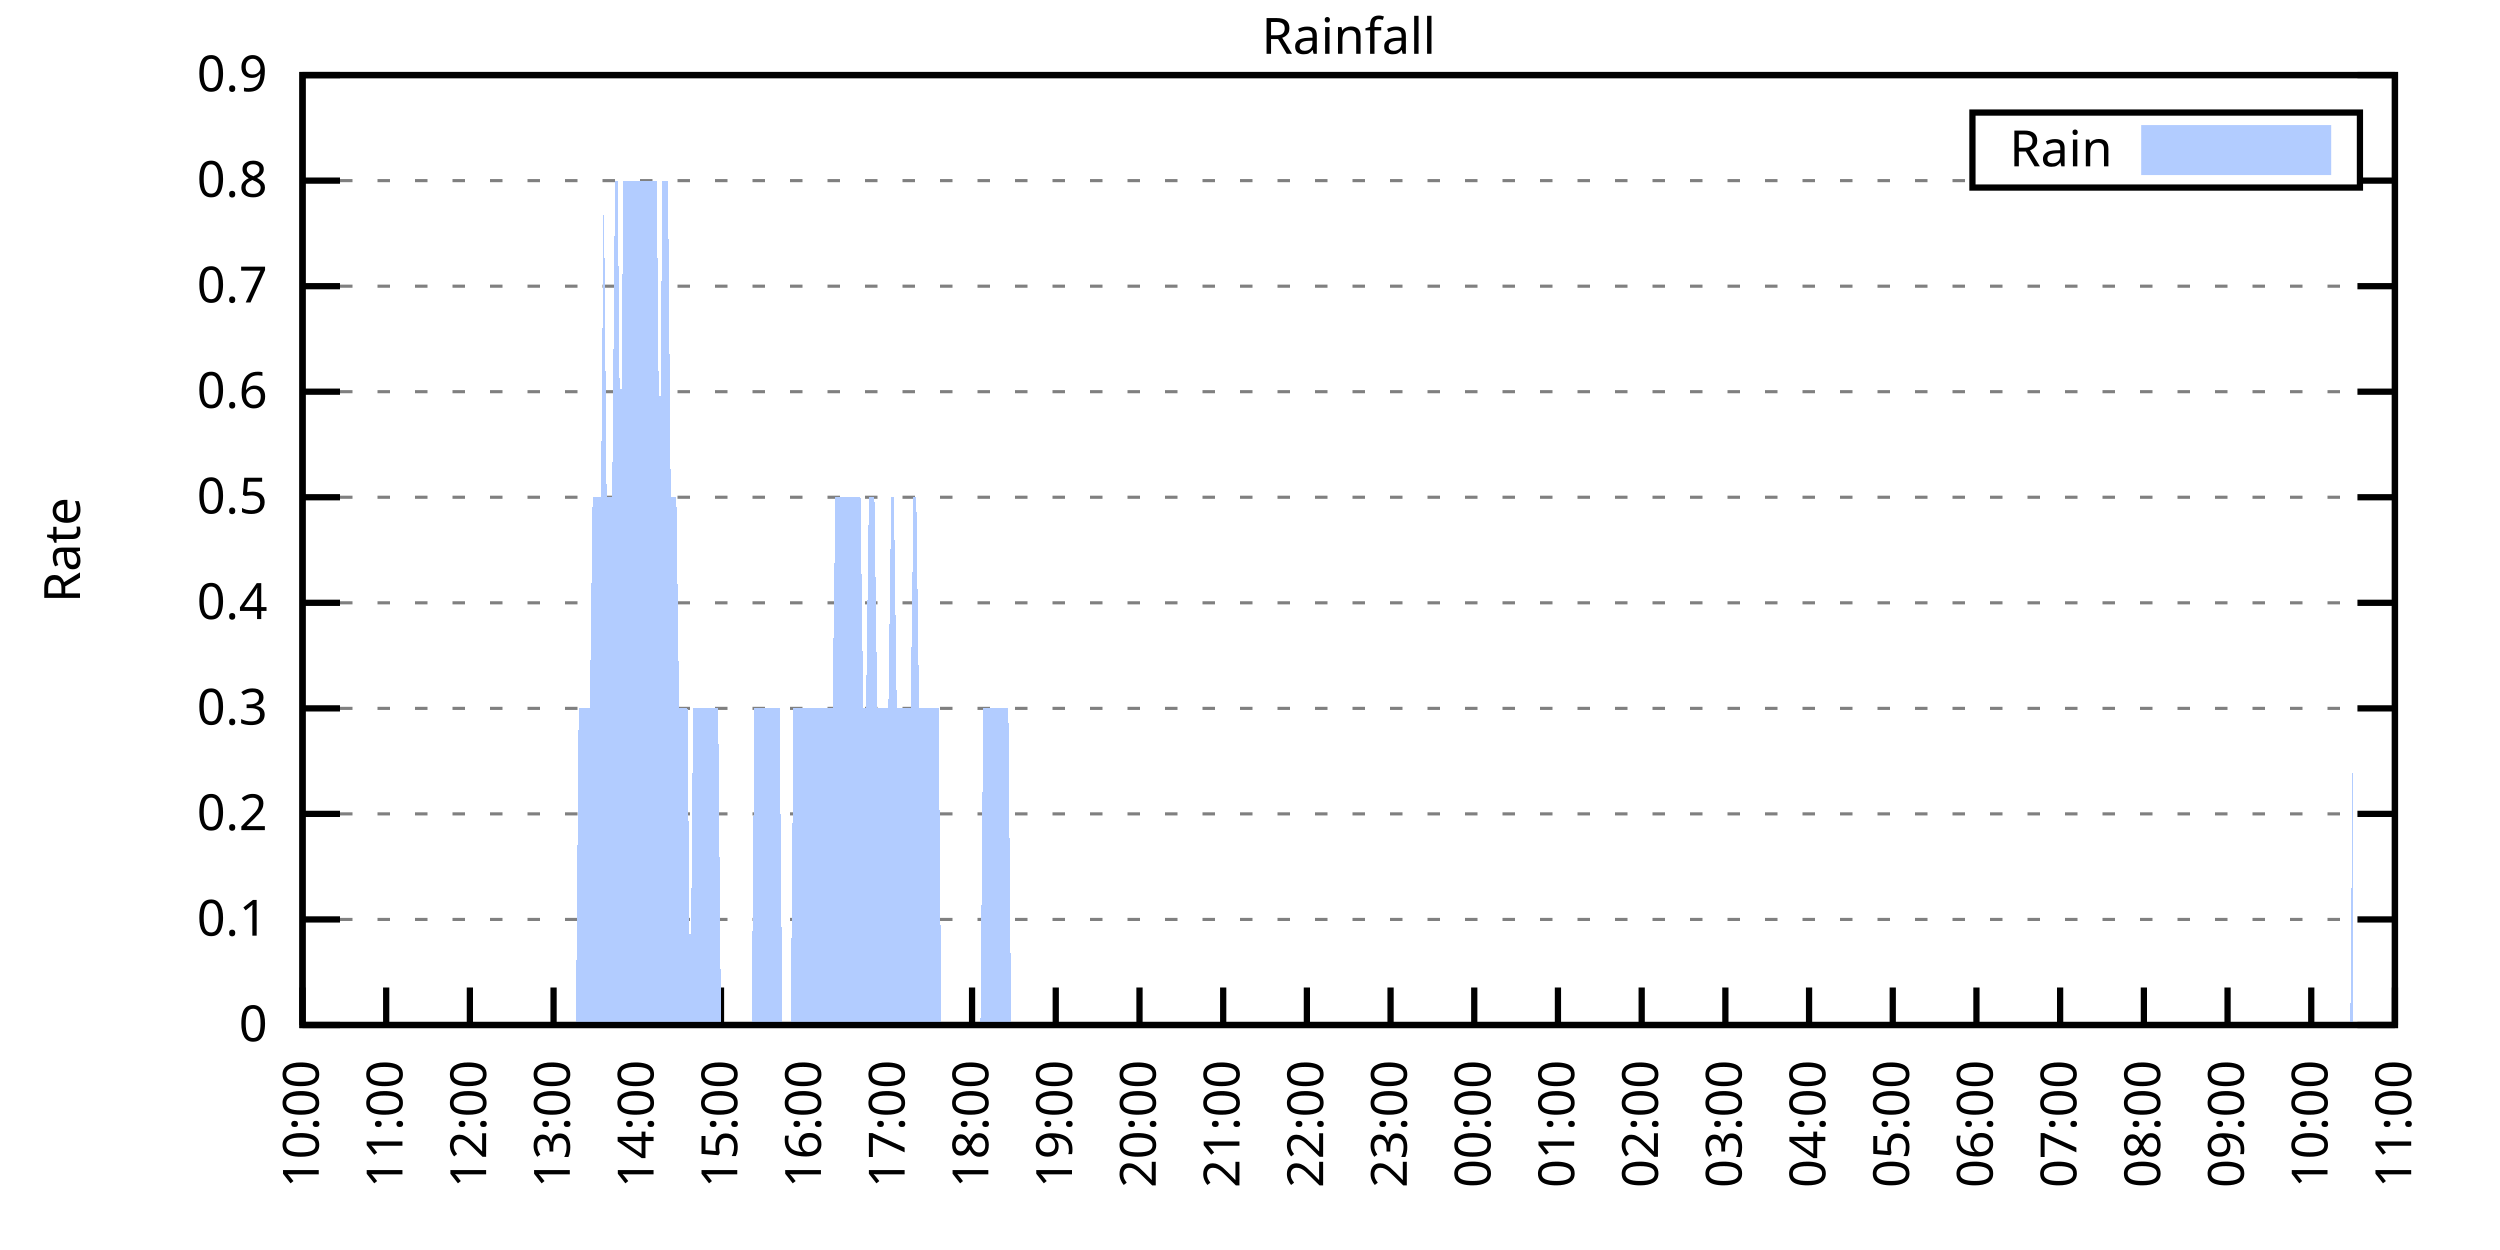
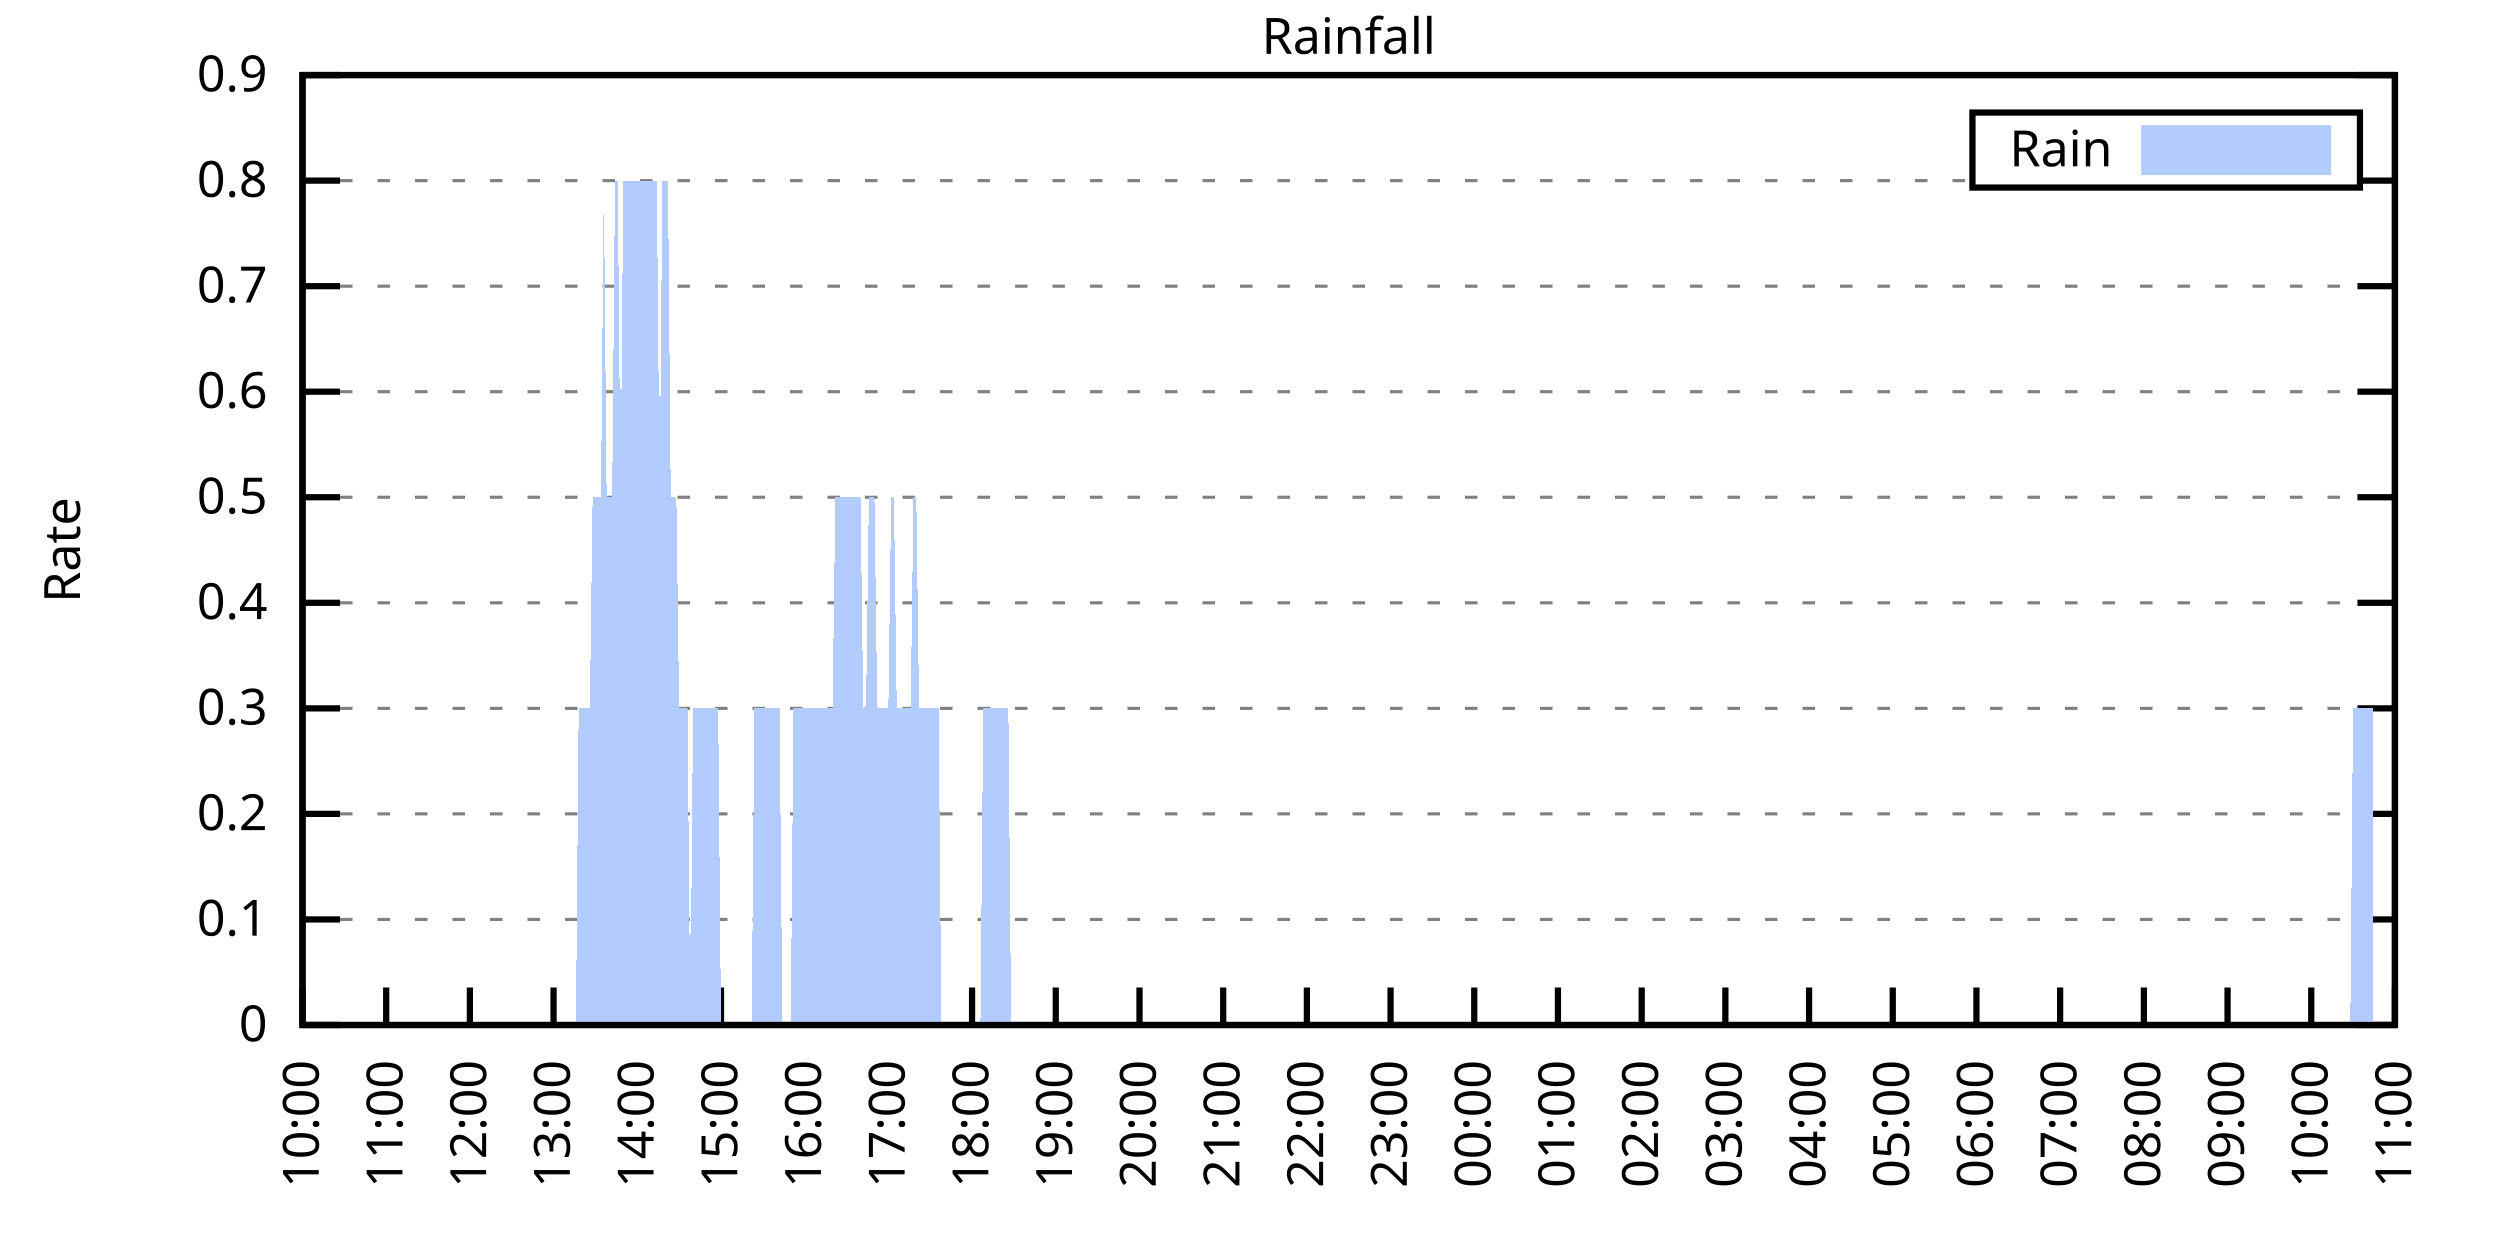
<svg xmlns="http://www.w3.org/2000/svg" xmlns:xlink="http://www.w3.org/1999/xlink" width="400" height="200" viewBox="0 0 400 200">
  <g id="gnuplot_canvas">
    <rect x="0" y="0" width="400" height="200" fill="none" />
    <defs>
      <circle id="gpDot" r="0.5" stroke-width="0.5" stroke="currentColor" />
      <path id="gpPt0" stroke-width="0.333" stroke="currentColor" d="M-1,0 h2 M0,-1 v2" />
      <path id="gpPt1" stroke-width="0.333" stroke="currentColor" d="M-1,-1 L1,1 M1,-1 L-1,1" />
      <path id="gpPt2" stroke-width="0.333" stroke="currentColor" d="M-1,0 L1,0 M0,-1 L0,1 M-1,-1 L1,1 M-1,1 L1,-1" />
      <rect id="gpPt3" stroke-width="0.333" stroke="currentColor" x="-1" y="-1" width="2" height="2" />
      <rect id="gpPt4" stroke-width="0.333" stroke="currentColor" fill="currentColor" x="-1" y="-1" width="2" height="2" />
      <circle id="gpPt5" stroke-width="0.333" stroke="currentColor" cx="0" cy="0" r="1" />
      <use xlink:href="#gpPt5" id="gpPt6" fill="currentColor" stroke="none" />
      <path id="gpPt7" stroke-width="0.333" stroke="currentColor" d="M0,-1.33 L-1.33,0.67 L1.33,0.67 z" />
      <use xlink:href="#gpPt7" id="gpPt8" fill="currentColor" stroke="none" />
      <use xlink:href="#gpPt7" id="gpPt9" stroke="currentColor" transform="rotate(180)" />
      <use xlink:href="#gpPt9" id="gpPt10" fill="currentColor" stroke="none" />
      <use xlink:href="#gpPt3" id="gpPt11" stroke="currentColor" transform="rotate(45)" />
      <use xlink:href="#gpPt11" id="gpPt12" fill="currentColor" stroke="none" />
      <path id="gpPt13" stroke-width="0.333" stroke="currentColor" d="M0,1.330 L1.265,0.411 L0.782,-1.067 L-0.782,-1.076 L-1.265,0.411 z" />
      <use xlink:href="#gpPt13" id="gpPt14" fill="currentColor" stroke="none" />
      <filter id="textbox" filterUnits="objectBoundingBox" x="0" y="0" height="1" width="1">
        <feFlood flood-color="white" flood-opacity="1" result="bgnd" />
        <feComposite in="SourceGraphic" in2="bgnd" operator="atop" />
      </filter>
      <filter id="greybox" filterUnits="objectBoundingBox" x="0" y="0" height="1" width="1">
        <feFlood flood-color="lightgrey" flood-opacity="1" result="grey" />
        <feComposite in="SourceGraphic" in2="grey" operator="atop" />
      </filter>
    </defs>
    <g fill="none" color="white" stroke="currentColor" stroke-width="1.00" stroke-linecap="butt" stroke-linejoin="miter">
</g>
    <g fill="none" color="black" stroke="currentColor" stroke-width="1.00" stroke-linecap="butt" stroke-linejoin="miter">
      <g stroke="none" shape-rendering="crispEdges">
        <polygon fill="rgb(255, 255, 255)" points="48.40,164.00 383.18,164.00 383.18,12.02 48.40,12.02 " />
      </g>
    </g>
    <g fill="none" color="black" stroke="currentColor" stroke-width="1.00" stroke-linecap="butt" stroke-linejoin="miter">
</g>
    <g fill="none" color="black" stroke="black" stroke-width="0.50" stroke-linecap="butt" stroke-linejoin="miter">
</g>
    <g fill="none" color="gray" stroke="currentColor" stroke-width="0.50" stroke-linecap="butt" stroke-linejoin="miter">
      <path stroke="gray" stroke-dasharray="2,4" class="gridline" d="M48.40,164.00 L383.19,164.00  " />
    </g>
    <g fill="none" color="gray" stroke="gray" stroke-width="1.00" stroke-linecap="butt" stroke-linejoin="miter">
</g>
    <g fill="none" color="black" stroke="currentColor" stroke-width="1.00" stroke-linecap="butt" stroke-linejoin="miter">
      <path stroke="black" d="M48.40,164.00 L54.40,164.00 M383.19,164.00 L377.19,164.00  " />
      <g transform="translate(42.80,166.60)" stroke="none" fill="black" font-family="Sans" font-size="8.00" text-anchor="end">
        <text>
          <tspan font-family="Sans"> 0</tspan>
        </text>
      </g>
    </g>
    <g fill="none" color="black" stroke="currentColor" stroke-width="1.00" stroke-linecap="butt" stroke-linejoin="miter">
</g>
    <g fill="none" color="black" stroke="black" stroke-width="0.50" stroke-linecap="butt" stroke-linejoin="miter">
</g>
    <g fill="none" color="gray" stroke="currentColor" stroke-width="0.50" stroke-linecap="butt" stroke-linejoin="miter">
      <path stroke="gray" stroke-dasharray="2,4" class="gridline" d="M48.40,147.11 L383.19,147.11  " />
    </g>
    <g fill="none" color="gray" stroke="gray" stroke-width="1.00" stroke-linecap="butt" stroke-linejoin="miter">
</g>
    <g fill="none" color="black" stroke="currentColor" stroke-width="1.00" stroke-linecap="butt" stroke-linejoin="miter">
      <path stroke="black" d="M48.40,147.11 L54.40,147.11 M383.19,147.11 L377.19,147.11  " />
      <g transform="translate(42.80,149.71)" stroke="none" fill="black" font-family="Sans" font-size="8.00" text-anchor="end">
        <text>
          <tspan font-family="Sans"> 0.1</tspan>
        </text>
      </g>
    </g>
    <g fill="none" color="black" stroke="currentColor" stroke-width="1.00" stroke-linecap="butt" stroke-linejoin="miter">
</g>
    <g fill="none" color="black" stroke="black" stroke-width="0.50" stroke-linecap="butt" stroke-linejoin="miter">
</g>
    <g fill="none" color="gray" stroke="currentColor" stroke-width="0.50" stroke-linecap="butt" stroke-linejoin="miter">
      <path stroke="gray" stroke-dasharray="2,4" class="gridline" d="M48.40,130.22 L383.19,130.22  " />
    </g>
    <g fill="none" color="gray" stroke="gray" stroke-width="1.00" stroke-linecap="butt" stroke-linejoin="miter">
</g>
    <g fill="none" color="black" stroke="currentColor" stroke-width="1.00" stroke-linecap="butt" stroke-linejoin="miter">
      <path stroke="black" d="M48.40,130.22 L54.40,130.22 M383.19,130.22 L377.19,130.22  " />
      <g transform="translate(42.80,132.82)" stroke="none" fill="black" font-family="Sans" font-size="8.00" text-anchor="end">
        <text>
          <tspan font-family="Sans"> 0.2</tspan>
        </text>
      </g>
    </g>
    <g fill="none" color="black" stroke="currentColor" stroke-width="1.00" stroke-linecap="butt" stroke-linejoin="miter">
</g>
    <g fill="none" color="black" stroke="black" stroke-width="0.50" stroke-linecap="butt" stroke-linejoin="miter">
</g>
    <g fill="none" color="gray" stroke="currentColor" stroke-width="0.50" stroke-linecap="butt" stroke-linejoin="miter">
      <path stroke="gray" stroke-dasharray="2,4" class="gridline" d="M48.40,113.34 L383.19,113.34  " />
    </g>
    <g fill="none" color="gray" stroke="gray" stroke-width="1.00" stroke-linecap="butt" stroke-linejoin="miter">
</g>
    <g fill="none" color="black" stroke="currentColor" stroke-width="1.00" stroke-linecap="butt" stroke-linejoin="miter">
      <path stroke="black" d="M48.40,113.34 L54.40,113.34 M383.19,113.34 L377.19,113.34  " />
      <g transform="translate(42.80,115.94)" stroke="none" fill="black" font-family="Sans" font-size="8.00" text-anchor="end">
        <text>
          <tspan font-family="Sans"> 0.3</tspan>
        </text>
      </g>
    </g>
    <g fill="none" color="black" stroke="currentColor" stroke-width="1.00" stroke-linecap="butt" stroke-linejoin="miter">
</g>
    <g fill="none" color="black" stroke="black" stroke-width="0.50" stroke-linecap="butt" stroke-linejoin="miter">
</g>
    <g fill="none" color="gray" stroke="currentColor" stroke-width="0.50" stroke-linecap="butt" stroke-linejoin="miter">
      <path stroke="gray" stroke-dasharray="2,4" class="gridline" d="M48.40,96.45 L383.19,96.45  " />
    </g>
    <g fill="none" color="gray" stroke="gray" stroke-width="1.00" stroke-linecap="butt" stroke-linejoin="miter">
</g>
    <g fill="none" color="black" stroke="currentColor" stroke-width="1.00" stroke-linecap="butt" stroke-linejoin="miter">
      <path stroke="black" d="M48.40,96.45 L54.40,96.45 M383.19,96.45 L377.19,96.45  " />
      <g transform="translate(42.80,99.05)" stroke="none" fill="black" font-family="Sans" font-size="8.00" text-anchor="end">
        <text>
          <tspan font-family="Sans"> 0.4</tspan>
        </text>
      </g>
    </g>
    <g fill="none" color="black" stroke="currentColor" stroke-width="1.00" stroke-linecap="butt" stroke-linejoin="miter">
</g>
    <g fill="none" color="black" stroke="black" stroke-width="0.50" stroke-linecap="butt" stroke-linejoin="miter">
</g>
    <g fill="none" color="gray" stroke="currentColor" stroke-width="0.50" stroke-linecap="butt" stroke-linejoin="miter">
      <path stroke="gray" stroke-dasharray="2,4" class="gridline" d="M48.40,79.56 L383.19,79.56  " />
    </g>
    <g fill="none" color="gray" stroke="gray" stroke-width="1.00" stroke-linecap="butt" stroke-linejoin="miter">
</g>
    <g fill="none" color="black" stroke="currentColor" stroke-width="1.00" stroke-linecap="butt" stroke-linejoin="miter">
      <path stroke="black" d="M48.40,79.56 L54.40,79.56 M383.19,79.56 L377.19,79.56  " />
      <g transform="translate(42.80,82.16)" stroke="none" fill="black" font-family="Sans" font-size="8.00" text-anchor="end">
        <text>
          <tspan font-family="Sans"> 0.5</tspan>
        </text>
      </g>
    </g>
    <g fill="none" color="black" stroke="currentColor" stroke-width="1.00" stroke-linecap="butt" stroke-linejoin="miter">
</g>
    <g fill="none" color="black" stroke="black" stroke-width="0.50" stroke-linecap="butt" stroke-linejoin="miter">
</g>
    <g fill="none" color="gray" stroke="currentColor" stroke-width="0.50" stroke-linecap="butt" stroke-linejoin="miter">
      <path stroke="gray" stroke-dasharray="2,4" class="gridline" d="M48.40,62.67 L383.19,62.67  " />
    </g>
    <g fill="none" color="gray" stroke="gray" stroke-width="1.00" stroke-linecap="butt" stroke-linejoin="miter">
</g>
    <g fill="none" color="black" stroke="currentColor" stroke-width="1.00" stroke-linecap="butt" stroke-linejoin="miter">
      <path stroke="black" d="M48.40,62.67 L54.40,62.67 M383.19,62.67 L377.19,62.67  " />
      <g transform="translate(42.80,65.27)" stroke="none" fill="black" font-family="Sans" font-size="8.00" text-anchor="end">
        <text>
          <tspan font-family="Sans"> 0.6</tspan>
        </text>
      </g>
    </g>
    <g fill="none" color="black" stroke="currentColor" stroke-width="1.00" stroke-linecap="butt" stroke-linejoin="miter">
</g>
    <g fill="none" color="black" stroke="black" stroke-width="0.50" stroke-linecap="butt" stroke-linejoin="miter">
</g>
    <g fill="none" color="gray" stroke="currentColor" stroke-width="0.50" stroke-linecap="butt" stroke-linejoin="miter">
      <path stroke="gray" stroke-dasharray="2,4" class="gridline" d="M48.40,45.79 L383.19,45.79  " />
    </g>
    <g fill="none" color="gray" stroke="gray" stroke-width="1.00" stroke-linecap="butt" stroke-linejoin="miter">
</g>
    <g fill="none" color="black" stroke="currentColor" stroke-width="1.00" stroke-linecap="butt" stroke-linejoin="miter">
      <path stroke="black" d="M48.40,45.79 L54.40,45.79 M383.19,45.79 L377.19,45.79  " />
      <g transform="translate(42.80,48.39)" stroke="none" fill="black" font-family="Sans" font-size="8.00" text-anchor="end">
        <text>
          <tspan font-family="Sans"> 0.7</tspan>
        </text>
      </g>
    </g>
    <g fill="none" color="black" stroke="currentColor" stroke-width="1.00" stroke-linecap="butt" stroke-linejoin="miter">
</g>
    <g fill="none" color="black" stroke="black" stroke-width="0.50" stroke-linecap="butt" stroke-linejoin="miter">
</g>
    <g fill="none" color="gray" stroke="currentColor" stroke-width="0.50" stroke-linecap="butt" stroke-linejoin="miter">
      <path stroke="gray" stroke-dasharray="2,4" class="gridline" d="M48.40,28.90 L315.59,28.90 M377.59,28.90 L383.19,28.90  " />
    </g>
    <g fill="none" color="gray" stroke="gray" stroke-width="1.00" stroke-linecap="butt" stroke-linejoin="miter">
</g>
    <g fill="none" color="black" stroke="currentColor" stroke-width="1.00" stroke-linecap="butt" stroke-linejoin="miter">
      <path stroke="black" d="M48.40,28.90 L54.40,28.90 M383.19,28.90 L377.19,28.90  " />
      <g transform="translate(42.80,31.50)" stroke="none" fill="black" font-family="Sans" font-size="8.00" text-anchor="end">
        <text>
          <tspan font-family="Sans"> 0.8</tspan>
        </text>
      </g>
    </g>
    <g fill="none" color="black" stroke="currentColor" stroke-width="1.00" stroke-linecap="butt" stroke-linejoin="miter">
</g>
    <g fill="none" color="black" stroke="black" stroke-width="0.50" stroke-linecap="butt" stroke-linejoin="miter">
</g>
    <g fill="none" color="gray" stroke="currentColor" stroke-width="0.50" stroke-linecap="butt" stroke-linejoin="miter">
      <path stroke="gray" stroke-dasharray="2,4" class="gridline" d="M48.40,12.01 L383.19,12.01  " />
    </g>
    <g fill="none" color="gray" stroke="gray" stroke-width="1.00" stroke-linecap="butt" stroke-linejoin="miter">
</g>
    <g fill="none" color="black" stroke="currentColor" stroke-width="1.00" stroke-linecap="butt" stroke-linejoin="miter">
      <path stroke="black" d="M48.40,12.01 L54.40,12.01 M383.19,12.01 L377.19,12.01  " />
      <g transform="translate(42.80,14.61)" stroke="none" fill="black" font-family="Sans" font-size="8.00" text-anchor="end">
        <text>
          <tspan font-family="Sans"> 0.9</tspan>
        </text>
      </g>
    </g>
    <g fill="none" color="black" stroke="currentColor" stroke-width="1.00" stroke-linecap="butt" stroke-linejoin="miter">
      <path stroke="black" d="M48.40,164.00 L48.40,158.00  " />
      <g transform="translate(51.00,169.60) rotate(270.00)" stroke="none" fill="black" font-family="Sans" font-size="8.00" text-anchor="end">
        <text>
          <tspan font-family="Sans">10:00</tspan>
        </text>
      </g>
    </g>
    <g fill="none" color="black" stroke="currentColor" stroke-width="1.00" stroke-linecap="butt" stroke-linejoin="miter">
      <path stroke="black" d="M61.79,164.00 L61.79,158.00  " />
      <g transform="translate(64.39,169.60) rotate(270.00)" stroke="none" fill="black" font-family="Sans" font-size="8.00" text-anchor="end">
        <text>
          <tspan font-family="Sans">11:00</tspan>
        </text>
      </g>
    </g>
    <g fill="none" color="black" stroke="currentColor" stroke-width="1.00" stroke-linecap="butt" stroke-linejoin="miter">
      <path stroke="black" d="M75.18,164.00 L75.18,158.00  " />
      <g transform="translate(77.78,169.60) rotate(270.00)" stroke="none" fill="black" font-family="Sans" font-size="8.00" text-anchor="end">
        <text>
          <tspan font-family="Sans">12:00</tspan>
        </text>
      </g>
    </g>
    <g fill="none" color="black" stroke="currentColor" stroke-width="1.00" stroke-linecap="butt" stroke-linejoin="miter">
      <path stroke="black" d="M88.57,164.00 L88.57,158.00  " />
      <g transform="translate(91.17,169.60) rotate(270.00)" stroke="none" fill="black" font-family="Sans" font-size="8.00" text-anchor="end">
        <text>
          <tspan font-family="Sans">13:00</tspan>
        </text>
      </g>
    </g>
    <g fill="none" color="black" stroke="currentColor" stroke-width="1.00" stroke-linecap="butt" stroke-linejoin="miter">
      <path stroke="black" d="M101.97,164.00 L101.97,158.00  " />
      <g transform="translate(104.57,169.60) rotate(270.00)" stroke="none" fill="black" font-family="Sans" font-size="8.00" text-anchor="end">
        <text>
          <tspan font-family="Sans">14:00</tspan>
        </text>
      </g>
    </g>
    <g fill="none" color="black" stroke="currentColor" stroke-width="1.00" stroke-linecap="butt" stroke-linejoin="miter">
      <path stroke="black" d="M115.36,164.00 L115.36,158.00  " />
      <g transform="translate(117.96,169.60) rotate(270.00)" stroke="none" fill="black" font-family="Sans" font-size="8.00" text-anchor="end">
        <text>
          <tspan font-family="Sans">15:00</tspan>
        </text>
      </g>
    </g>
    <g fill="none" color="black" stroke="currentColor" stroke-width="1.00" stroke-linecap="butt" stroke-linejoin="miter">
      <path stroke="black" d="M128.75,164.00 L128.75,158.00  " />
      <g transform="translate(131.35,169.60) rotate(270.00)" stroke="none" fill="black" font-family="Sans" font-size="8.00" text-anchor="end">
        <text>
          <tspan font-family="Sans">16:00</tspan>
        </text>
      </g>
    </g>
    <g fill="none" color="black" stroke="currentColor" stroke-width="1.00" stroke-linecap="butt" stroke-linejoin="miter">
      <path stroke="black" d="M142.14,164.00 L142.14,158.00  " />
      <g transform="translate(144.74,169.60) rotate(270.00)" stroke="none" fill="black" font-family="Sans" font-size="8.00" text-anchor="end">
        <text>
          <tspan font-family="Sans">17:00</tspan>
        </text>
      </g>
    </g>
    <g fill="none" color="black" stroke="currentColor" stroke-width="1.00" stroke-linecap="butt" stroke-linejoin="miter">
      <path stroke="black" d="M155.53,164.00 L155.53,158.00  " />
      <g transform="translate(158.13,169.60) rotate(270.00)" stroke="none" fill="black" font-family="Sans" font-size="8.00" text-anchor="end">
        <text>
          <tspan font-family="Sans">18:00</tspan>
        </text>
      </g>
    </g>
    <g fill="none" color="black" stroke="currentColor" stroke-width="1.00" stroke-linecap="butt" stroke-linejoin="miter">
      <path stroke="black" d="M168.92,164.00 L168.92,158.00  " />
      <g transform="translate(171.52,169.60) rotate(270.00)" stroke="none" fill="black" font-family="Sans" font-size="8.00" text-anchor="end">
        <text>
          <tspan font-family="Sans">19:00</tspan>
        </text>
      </g>
    </g>
    <g fill="none" color="black" stroke="currentColor" stroke-width="1.00" stroke-linecap="butt" stroke-linejoin="miter">
      <path stroke="black" d="M182.32,164.00 L182.32,158.00  " />
      <g transform="translate(184.92,169.60) rotate(270.00)" stroke="none" fill="black" font-family="Sans" font-size="8.00" text-anchor="end">
        <text>
          <tspan font-family="Sans">20:00</tspan>
        </text>
      </g>
    </g>
    <g fill="none" color="black" stroke="currentColor" stroke-width="1.00" stroke-linecap="butt" stroke-linejoin="miter">
      <path stroke="black" d="M195.71,164.00 L195.71,158.00  " />
      <g transform="translate(198.31,169.60) rotate(270.00)" stroke="none" fill="black" font-family="Sans" font-size="8.00" text-anchor="end">
        <text>
          <tspan font-family="Sans">21:00</tspan>
        </text>
      </g>
    </g>
    <g fill="none" color="black" stroke="currentColor" stroke-width="1.00" stroke-linecap="butt" stroke-linejoin="miter">
      <path stroke="black" d="M209.10,164.00 L209.10,158.00  " />
      <g transform="translate(211.70,169.60) rotate(270.00)" stroke="none" fill="black" font-family="Sans" font-size="8.00" text-anchor="end">
        <text>
          <tspan font-family="Sans">22:00</tspan>
        </text>
      </g>
    </g>
    <g fill="none" color="black" stroke="currentColor" stroke-width="1.00" stroke-linecap="butt" stroke-linejoin="miter">
      <path stroke="black" d="M222.49,164.00 L222.49,158.00  " />
      <g transform="translate(225.09,169.60) rotate(270.00)" stroke="none" fill="black" font-family="Sans" font-size="8.00" text-anchor="end">
        <text>
          <tspan font-family="Sans">23:00</tspan>
        </text>
      </g>
    </g>
    <g fill="none" color="black" stroke="currentColor" stroke-width="1.00" stroke-linecap="butt" stroke-linejoin="miter">
      <path stroke="black" d="M235.88,164.00 L235.88,158.00  " />
      <g transform="translate(238.48,169.60) rotate(270.00)" stroke="none" fill="black" font-family="Sans" font-size="8.00" text-anchor="end">
        <text>
          <tspan font-family="Sans">00:00</tspan>
        </text>
      </g>
    </g>
    <g fill="none" color="black" stroke="currentColor" stroke-width="1.00" stroke-linecap="butt" stroke-linejoin="miter">
      <path stroke="black" d="M249.27,164.00 L249.27,158.00  " />
      <g transform="translate(251.87,169.60) rotate(270.00)" stroke="none" fill="black" font-family="Sans" font-size="8.00" text-anchor="end">
        <text>
          <tspan font-family="Sans">01:00</tspan>
        </text>
      </g>
    </g>
    <g fill="none" color="black" stroke="currentColor" stroke-width="1.00" stroke-linecap="butt" stroke-linejoin="miter">
      <path stroke="black" d="M262.67,164.00 L262.67,158.00  " />
      <g transform="translate(265.27,169.60) rotate(270.00)" stroke="none" fill="black" font-family="Sans" font-size="8.00" text-anchor="end">
        <text>
          <tspan font-family="Sans">02:00</tspan>
        </text>
      </g>
    </g>
    <g fill="none" color="black" stroke="currentColor" stroke-width="1.00" stroke-linecap="butt" stroke-linejoin="miter">
      <path stroke="black" d="M276.06,164.00 L276.06,158.00  " />
      <g transform="translate(278.66,169.60) rotate(270.00)" stroke="none" fill="black" font-family="Sans" font-size="8.00" text-anchor="end">
        <text>
          <tspan font-family="Sans">03:00</tspan>
        </text>
      </g>
    </g>
    <g fill="none" color="black" stroke="currentColor" stroke-width="1.00" stroke-linecap="butt" stroke-linejoin="miter">
      <path stroke="black" d="M289.45,164.00 L289.45,158.00  " />
      <g transform="translate(292.05,169.60) rotate(270.00)" stroke="none" fill="black" font-family="Sans" font-size="8.00" text-anchor="end">
        <text>
          <tspan font-family="Sans">04:00</tspan>
        </text>
      </g>
    </g>
    <g fill="none" color="black" stroke="currentColor" stroke-width="1.00" stroke-linecap="butt" stroke-linejoin="miter">
      <path stroke="black" d="M302.84,164.00 L302.84,158.00  " />
      <g transform="translate(305.44,169.60) rotate(270.00)" stroke="none" fill="black" font-family="Sans" font-size="8.00" text-anchor="end">
        <text>
          <tspan font-family="Sans">05:00</tspan>
        </text>
      </g>
    </g>
    <g fill="none" color="black" stroke="currentColor" stroke-width="1.00" stroke-linecap="butt" stroke-linejoin="miter">
      <path stroke="black" d="M316.23,164.00 L316.23,158.00  " />
      <g transform="translate(318.83,169.60) rotate(270.00)" stroke="none" fill="black" font-family="Sans" font-size="8.00" text-anchor="end">
        <text>
          <tspan font-family="Sans">06:00</tspan>
        </text>
      </g>
    </g>
    <g fill="none" color="black" stroke="currentColor" stroke-width="1.00" stroke-linecap="butt" stroke-linejoin="miter">
      <path stroke="black" d="M329.62,164.00 L329.62,158.00  " />
      <g transform="translate(332.22,169.60) rotate(270.00)" stroke="none" fill="black" font-family="Sans" font-size="8.00" text-anchor="end">
        <text>
          <tspan font-family="Sans">07:00</tspan>
        </text>
      </g>
    </g>
    <g fill="none" color="black" stroke="currentColor" stroke-width="1.00" stroke-linecap="butt" stroke-linejoin="miter">
      <path stroke="black" d="M343.02,164.00 L343.02,158.00  " />
      <g transform="translate(345.62,169.60) rotate(270.00)" stroke="none" fill="black" font-family="Sans" font-size="8.00" text-anchor="end">
        <text>
          <tspan font-family="Sans">08:00</tspan>
        </text>
      </g>
    </g>
    <g fill="none" color="black" stroke="currentColor" stroke-width="1.00" stroke-linecap="butt" stroke-linejoin="miter">
      <path stroke="black" d="M356.41,164.00 L356.41,158.00  " />
      <g transform="translate(359.01,169.60) rotate(270.00)" stroke="none" fill="black" font-family="Sans" font-size="8.00" text-anchor="end">
        <text>
          <tspan font-family="Sans">09:00</tspan>
        </text>
      </g>
    </g>
    <g fill="none" color="black" stroke="currentColor" stroke-width="1.00" stroke-linecap="butt" stroke-linejoin="miter">
      <path stroke="black" d="M369.80,164.00 L369.80,158.00  " />
      <g transform="translate(372.40,169.60) rotate(270.00)" stroke="none" fill="black" font-family="Sans" font-size="8.00" text-anchor="end">
        <text>
          <tspan font-family="Sans">10:00</tspan>
        </text>
      </g>
    </g>
    <g fill="none" color="black" stroke="currentColor" stroke-width="1.00" stroke-linecap="butt" stroke-linejoin="miter">
      <path stroke="black" d="M383.19,164.00 L383.19,158.00  " />
      <g transform="translate(385.79,169.60) rotate(270.00)" stroke="none" fill="black" font-family="Sans" font-size="8.00" text-anchor="end">
        <text>
          <tspan font-family="Sans">11:00</tspan>
        </text>
      </g>
    </g>
    <g fill="none" color="black" stroke="currentColor" stroke-width="1.00" stroke-linecap="butt" stroke-linejoin="miter">
</g>
    <g fill="none" color="black" stroke="currentColor" stroke-width="1.00" stroke-linecap="butt" stroke-linejoin="miter">
      <path stroke="black" d="M48.40,12.01 L48.40,164.00 L383.19,164.00 L383.19,12.01 L48.40,12.01 Z  " />
    </g>
    <g fill="none" color="black" stroke="currentColor" stroke-width="1.00" stroke-linecap="butt" stroke-linejoin="miter">
</g>
    <g fill="none" color="black" stroke="currentColor" stroke-width="1.00" stroke-linecap="butt" stroke-linejoin="miter">
      <path stroke="black" d="M315.59,30.01 L315.59,18.01 L377.59,18.01 L377.59,30.01 L315.59,30.01 Z  " />
    </g>
    <g id="Rainfall_plot_1">
      <g fill="none" color="white" stroke="black" stroke-width="2.00" stroke-linecap="butt" stroke-linejoin="miter">
</g>
      <g fill="none" color="black" stroke="currentColor" stroke-width="2.00" stroke-linecap="butt" stroke-linejoin="miter">
        <g transform="translate(337.99,26.61)" stroke="none" fill="black" font-family="Sans" font-size="8.00" text-anchor="end">
          <text>
            <tspan font-family="Sans">Rain</tspan>
          </text>
        </g>
      </g>
      <g fill="none" color="black" stroke="currentColor" stroke-width="2.00" stroke-linecap="butt" stroke-linejoin="miter">
        <g stroke="none" shape-rendering="crispEdges">
          <polygon fill="rgb(178, 204, 255)" points="343.59,27.01 371.99,27.01 371.99,21.01 343.59,21.01 " />
        </g>
        <path stroke="rgb(178, 204, 255)" d="M343.59,27.01 L371.99,27.01 L371.99,21.01 L343.59,21.01 L343.59,27.01 Z  " />
      </g>
      <g fill="none" color="black" stroke="currentColor" stroke-width="2.00" stroke-linecap="butt" stroke-linejoin="miter">
        <g stroke="none" shape-rendering="crispEdges">
-           <polygon fill="rgb(178, 204, 255)" points="55.54,164.00 55.99,164.00 56.43,164.00 56.88,164.00 57.33,164.00 57.77,164.00 58.22,164.00 58.67,164.00 59.11,164.00 59.56,164.00 60.01,164.00 60.45,164.00 60.90,164.00 61.35,164.00 61.79,164.00 62.24,164.00 62.68,164.00 63.13,164.00 63.58,164.00 64.02,164.00 64.47,164.00 64.92,164.00 65.36,164.00 65.81,164.00 66.26,164.00 66.70,164.00 67.15,164.00 67.59,164.00 68.04,164.00 68.49,164.00 68.93,164.00 69.38,164.00 69.83,164.00 70.27,164.00 70.72,164.00 71.17,164.00 71.61,164.00 72.06,164.00 72.50,164.00 72.95,164.00 73.40,164.00 73.84,164.00 74.29,164.00 74.74,164.00 75.18,164.00 75.63,164.00 76.08,164.00 76.52,164.00 76.97,164.00 77.42,164.00 77.86,164.00 78.31,164.00 78.75,164.00 79.20,164.00 79.65,164.00 80.09,164.00 80.54,164.00 80.99,164.00 81.43,164.00 81.88,164.00 82.33,164.00 82.77,164.00 83.22,164.00 83.66,164.00 84.11,164.00 84.56,164.00 85.00,164.00 85.45,164.00 85.90,164.00 86.34,164.00 86.79,164.00 87.24,164.00 87.68,164.00 88.13,164.00 88.57,164.00 89.02,164.00 89.47,164.00 89.91,164.00 90.36,164.00 90.81,164.00 91.25,164.00 91.70,164.00 92.15,164.00 92.59,113.34 93.04,113.34 93.49,113.34 93.93,113.34 94.38,113.34 94.82,79.56 95.27,79.56 95.72,79.56 96.16,79.56 96.61,28.90 97.06,79.56 97.50,79.56 97.95,79.56 98.40,28.90 98.84,28.90 99.29,79.56 99.73,28.90 100.18,28.90 100.63,28.90 101.07,28.90 101.52,28.90 101.97,28.90 102.41,28.90 102.86,28.90 103.31,28.90 103.75,28.90 104.20,28.90 104.64,28.90 105.09,28.90 105.54,79.56 105.98,28.90 106.43,28.90 106.88,28.90 107.32,79.56 107.77,79.56 108.22,79.56 108.66,113.34 109.11,113.34 109.55,113.34 110.00,113.34 110.45,164.00 110.89,113.34 111.34,113.34 111.79,113.34 112.23,113.34 112.68,113.34 113.13,113.34 113.57,113.34 114.02,113.34 114.47,113.34 114.91,113.34 115.36,164.00 115.80,164.00 116.25,164.00 116.70,164.00 117.14,164.00 117.59,164.00 118.04,164.00 118.48,164.00 118.93,164.00 119.38,164.00 119.82,164.00 120.27,164.00 120.71,113.34 121.16,113.34 121.61,113.34 122.05,113.34 122.50,113.34 122.95,113.34 123.39,113.34 123.84,113.34 124.29,113.34 124.73,113.34 125.18,164.00 125.62,164.00 126.07,164.00 126.52,164.00 126.96,113.34 127.41,113.34 127.86,113.34 128.30,113.34 128.75,113.34 129.20,113.34 129.64,113.34 130.09,113.34 130.54,113.34 130.98,113.34 131.43,113.34 131.87,113.34 132.32,113.34 132.77,113.34 133.21,113.34 133.66,79.56 134.11,79.56 134.55,79.56 135.00,79.56 135.45,79.56 135.89,79.56 136.34,79.56 136.78,79.56 137.23,79.56 137.68,79.56 138.12,113.34 138.57,113.34 139.02,79.56 139.46,79.56 139.91,79.56 140.36,113.34 140.80,113.34 141.25,113.34 141.69,113.34 142.14,113.34 142.59,79.56 143.03,79.56 143.48,113.34 143.93,113.34 144.37,113.34 144.82,113.34 145.27,113.34 145.71,113.34 146.16,79.56 146.61,79.56 147.05,113.34 147.50,113.34 147.94,113.34 148.39,113.34 148.84,113.34 149.28,113.34 149.73,113.34 150.18,113.34 150.62,164.00 151.07,164.00 151.52,164.00 151.96,164.00 152.41,164.00 152.85,164.00 153.30,164.00 153.75,164.00 154.19,164.00 154.64,164.00 155.09,164.00 155.53,164.00 155.98,164.00 156.43,164.00 156.87,164.00 157.32,113.34 157.76,113.34 158.21,113.34 158.66,113.34 159.10,113.34 159.55,113.34 160.00,113.34 160.44,113.34 160.89,113.34 161.34,113.34 161.78,164.00 162.23,164.00 162.67,164.00 163.12,164.00 163.57,164.00 164.01,164.00 164.46,164.00 164.91,164.00 165.35,164.00 165.80,164.00 166.25,164.00 166.69,164.00 167.14,164.00 167.59,164.00 168.03,164.00 168.48,164.00 168.92,164.00 169.37,164.00 169.82,164.00 170.26,164.00 170.71,164.00 171.16,164.00 171.60,164.00 172.05,164.00 172.50,164.00 172.94,164.00 173.39,164.00 173.83,164.00 174.28,164.00 174.73,164.00 175.17,164.00 175.62,164.00 176.07,164.00 176.51,164.00 176.96,164.00 177.41,164.00 177.85,164.00 178.30,164.00 178.74,164.00 179.19,164.00 179.64,164.00 180.08,164.00 180.53,164.00 180.98,164.00 181.42,164.00 181.87,164.00 182.32,164.00 182.76,164.00 183.21,164.00 183.66,164.00 184.10,164.00 184.55,164.00 184.99,164.00 185.44,164.00 185.89,164.00 186.33,164.00 186.78,164.00 187.23,164.00 187.67,164.00 188.12,164.00 188.57,164.00 189.01,164.00 189.46,164.00 189.90,164.00 190.35,164.00 190.80,164.00 191.24,164.00 191.69,164.00 192.14,164.00 192.58,164.00 193.03,164.00 193.48,164.00 193.92,164.00 194.37,164.00 194.81,164.00 195.26,164.00 195.71,164.00 196.15,164.00 196.60,164.00 197.05,164.00 197.49,164.00 197.94,164.00 198.39,164.00 198.83,164.00 199.28,164.00 199.73,164.00 200.17,164.00 200.62,164.00 201.06,164.00 201.51,164.00 201.96,164.00 202.40,164.00 202.85,164.00 203.30,164.00 203.74,164.00 204.19,164.00 204.64,164.00 205.08,164.00 205.53,164.00 205.97,164.00 206.42,164.00 206.87,164.00 207.31,164.00 207.76,164.00 208.21,164.00 208.65,164.00 209.10,164.00 209.55,164.00 209.99,164.00 210.44,164.00 210.88,164.00 211.33,164.00 211.78,164.00 212.22,164.00 212.67,164.00 213.12,164.00 213.56,164.00 214.01,164.00 214.46,164.00 214.90,164.00 215.35,164.00 215.80,164.00 216.24,164.00 216.69,164.00 217.13,164.00 217.58,164.00 218.03,164.00 218.47,164.00 218.92,164.00 219.37,164.00 219.81,164.00 220.26,164.00 220.71,164.00 221.15,164.00 221.60,164.00 222.04,164.00 222.49,164.00 222.94,164.00 223.38,164.00 223.83,164.00 224.28,164.00 224.72,164.00 225.17,164.00 225.62,164.00 226.06,164.00 226.51,164.00 226.95,164.00 227.40,164.00 227.85,164.00 228.29,164.00 228.74,164.00 229.19,164.00 229.63,164.00 230.08,164.00 230.53,164.00 230.97,164.00 231.42,164.00 231.86,164.00 232.31,164.00 232.76,164.00 233.20,164.00 233.65,164.00 234.10,164.00 234.54,164.00 234.99,164.00 235.44,164.00 235.88,164.00 236.33,164.00 236.78,164.00 237.22,164.00 237.67,164.00 238.11,164.00 238.56,164.00 239.01,164.00 239.45,164.00 239.90,164.00 240.35,164.00 240.79,164.00 241.24,164.00 241.69,164.00 242.13,164.00 242.58,164.00 243.02,164.00 243.47,164.00 243.92,164.00 244.36,164.00 244.81,164.00 245.26,164.00 245.70,164.00 246.15,164.00 246.60,164.00 247.04,164.00 247.49,164.00 247.93,164.00 248.38,164.00 248.83,164.00 249.27,164.00 249.72,164.00 250.17,164.00 250.61,164.00 251.06,164.00 251.51,164.00 251.95,164.00 252.40,164.00 252.85,164.00 253.29,164.00 253.74,164.00 254.18,164.00 254.63,164.00 255.08,164.00 255.52,164.00 255.97,164.00 256.42,164.00 256.86,164.00 257.31,164.00 257.76,164.00 258.20,164.00 258.65,164.00 259.09,164.00 259.54,164.00 259.99,164.00 260.43,164.00 260.88,164.00 261.33,164.00 261.77,164.00 262.22,164.00 262.67,164.00 263.11,164.00 263.56,164.00 264.00,164.00 264.45,164.00 264.90,164.00 265.34,164.00 265.79,164.00 266.24,164.00 266.68,164.00 267.13,164.00 267.58,164.00 268.02,164.00 268.47,164.00 268.92,164.00 269.36,164.00 269.81,164.00 270.25,164.00 270.70,164.00 271.15,164.00 271.59,164.00 272.04,164.00 272.49,164.00 272.93,164.00 273.38,164.00 273.83,164.00 274.27,164.00 274.72,164.00 275.16,164.00 275.61,164.00 276.06,164.00 276.50,164.00 276.95,164.00 277.40,164.00 277.84,164.00 278.29,164.00 278.74,164.00 279.18,164.00 279.63,164.00 280.07,164.00 280.52,164.00 280.97,164.00 281.41,164.00 281.86,164.00 282.31,164.00 282.75,164.00 283.20,164.00 283.65,164.00 284.09,164.00 284.54,164.00 284.98,164.00 285.43,164.00 285.88,164.00 286.32,164.00 286.77,164.00 287.22,164.00 287.66,164.00 288.11,164.00 288.56,164.00 289.00,164.00 289.45,164.00 289.90,164.00 290.34,164.00 290.79,164.00 291.23,164.00 291.68,164.00 292.13,164.00 292.57,164.00 293.02,164.00 293.47,164.00 293.91,164.00 294.36,164.00 294.81,164.00 295.25,164.00 295.70,164.00 296.14,164.00 296.59,164.00 297.04,164.00 297.48,164.00 297.93,164.00 298.38,164.00 298.82,164.00 299.27,164.00 299.72,164.00 300.16,164.00 300.61,164.00 301.05,164.00 301.50,164.00 301.95,164.00 302.39,164.00 302.84,164.00 303.29,164.00 303.73,164.00 304.18,164.00 304.63,164.00 305.07,164.00 305.52,164.00 305.97,164.00 306.41,164.00 306.86,164.00 307.30,164.00 307.75,164.00 308.20,164.00 308.64,164.00 309.09,164.00 309.54,164.00 309.98,164.00 310.43,164.00 310.88,164.00 311.32,164.00 311.77,164.00 312.21,164.00 312.66,164.00 313.11,164.00 313.55,164.00 314.00,164.00 314.45,164.00 314.89,164.00 315.34,164.00 315.79,164.00 316.23,164.00 316.68,164.00 317.12,164.00 317.57,164.00 318.02,164.00 318.46,164.00 318.91,164.00 319.36,164.00 319.80,164.00 320.25,164.00 320.70,164.00 321.14,164.00 321.59,164.00 322.04,164.00 322.48,164.00 322.93,164.00 323.37,164.00 323.82,164.00 324.27,164.00 324.71,164.00 325.16,164.00 325.61,164.00 326.05,164.00 326.50,164.00 326.95,164.00 327.39,164.00 327.84,164.00 328.28,164.00 328.73,164.00 329.18,164.00 329.62,164.00 330.07,164.00 330.52,164.00 330.96,164.00 331.41,164.00 331.86,164.00 332.30,164.00 332.75,164.00 333.19,164.00 333.64,164.00 334.09,164.00 334.53,164.00 334.98,164.00 335.43,164.00 335.87,164.00 336.32,164.00 336.77,164.00 337.21,164.00 337.66,164.00 338.10,164.00 338.55,164.00 339.00,164.00 339.44,164.00 339.89,164.00 340.34,164.00 340.78,164.00 341.23,164.00 341.68,164.00 342.12,164.00 342.57,164.00 343.02,164.00 343.46,164.00 343.91,164.00 344.35,164.00 344.80,164.00 345.25,164.00 345.69,164.00 346.14,164.00 346.59,164.00 347.03,164.00 347.48,164.00 347.93,164.00 348.37,164.00 348.82,164.00 349.26,164.00 349.71,164.00 350.16,164.00 350.60,164.00 351.05,164.00 351.50,164.00 351.94,164.00 352.39,164.00 352.84,164.00 353.28,164.00 353.73,164.00 354.17,164.00 354.62,164.00 355.07,164.00 355.51,164.00 355.96,164.00 356.41,164.00 356.85,164.00 357.30,164.00 357.75,164.00 358.19,164.00 358.64,164.00 359.09,164.00 359.53,164.00 359.98,164.00 360.42,164.00 360.87,164.00 361.32,164.00 361.76,164.00 362.21,164.00 362.66,164.00 363.10,164.00 363.55,164.00 364.00,164.00 364.44,164.00 364.89,164.00 365.33,164.00 365.78,164.00 366.23,164.00 366.67,164.00 367.12,164.00 367.57,164.00 368.01,164.00 368.46,164.00 368.91,164.00 369.35,164.00 369.80,164.00 370.24,164.00 370.69,164.00 371.14,164.00 371.58,164.00 372.03,164.00 372.48,164.00 372.92,164.00 373.37,164.00 373.82,164.00 374.26,164.00 374.71,164.00 375.16,164.00 375.60,164.00 376.05,164.00 376.49,113.34 376.49,164.00 55.54,164.00 " />
+           <polygon fill="rgb(178, 204, 255)" points="58.67,164.00 59.11,164.00 59.56,164.00 60.01,164.00 60.45,164.00 60.90,164.00 61.35,164.00 61.79,164.00 62.24,164.00 62.68,164.00 63.13,164.00 63.58,164.00 64.02,164.00 64.47,164.00 64.92,164.00 65.36,164.00 65.81,164.00 66.26,164.00 66.70,164.00 67.15,164.00 67.59,164.00 68.04,164.00 68.49,164.00 68.93,164.00 69.38,164.00 69.83,164.00 70.27,164.00 70.72,164.00 71.17,164.00 71.61,164.00 72.06,164.00 72.50,164.00 72.95,164.00 73.40,164.00 73.84,164.00 74.29,164.00 74.74,164.00 75.18,164.00 75.63,164.00 76.08,164.00 76.52,164.00 76.97,164.00 77.42,164.00 77.86,164.00 78.31,164.00 78.75,164.00 79.20,164.00 79.65,164.00 80.09,164.00 80.54,164.00 80.99,164.00 81.43,164.00 81.88,164.00 82.33,164.00 82.77,164.00 83.22,164.00 83.66,164.00 84.11,164.00 84.56,164.00 85.00,164.00 85.45,164.00 85.90,164.00 86.34,164.00 86.79,164.00 87.24,164.00 87.68,164.00 88.13,164.00 88.57,164.00 89.02,164.00 89.47,164.00 89.91,164.00 90.36,164.00 90.81,164.00 91.25,164.00 91.70,164.00 92.15,164.00 92.59,113.34 93.04,113.34 93.49,113.34 93.93,113.34 94.38,113.34 94.82,79.56 95.27,79.56 95.72,79.56 96.16,79.56 96.61,28.90 97.06,79.56 97.50,79.56 97.95,79.56 98.40,28.90 98.84,28.90 99.29,79.56 99.73,28.90 100.18,28.90 100.63,28.90 101.07,28.90 101.52,28.90 101.97,28.90 102.41,28.90 102.86,28.90 103.31,28.90 103.75,28.90 104.20,28.90 104.64,28.90 105.09,28.90 105.54,79.56 105.98,28.90 106.43,28.90 106.88,28.90 107.32,79.56 107.77,79.56 108.22,79.56 108.66,113.34 109.11,113.34 109.55,113.34 110.00,113.34 110.45,164.00 110.89,113.34 111.34,113.34 111.79,113.34 112.23,113.34 112.68,113.34 113.13,113.34 113.57,113.34 114.02,113.34 114.47,113.34 114.91,113.34 115.36,164.00 115.80,164.00 116.25,164.00 116.70,164.00 117.14,164.00 117.59,164.00 118.04,164.00 118.48,164.00 118.93,164.00 119.38,164.00 119.82,164.00 120.27,164.00 120.71,113.34 121.16,113.34 121.61,113.34 122.05,113.34 122.50,113.34 122.95,113.34 123.39,113.34 123.84,113.34 124.29,113.34 124.73,113.34 125.18,164.00 125.62,164.00 126.07,164.00 126.52,164.00 126.96,113.34 127.41,113.34 127.86,113.34 128.30,113.34 128.75,113.34 129.20,113.34 129.64,113.34 130.09,113.34 130.54,113.34 130.98,113.34 131.43,113.34 131.87,113.34 132.32,113.34 132.77,113.34 133.21,113.34 133.66,79.56 134.11,79.56 134.55,79.56 135.00,79.56 135.45,79.56 135.89,79.56 136.34,79.56 136.78,79.56 137.23,79.56 137.68,79.56 138.12,113.34 138.57,113.34 139.02,79.56 139.46,79.56 139.91,79.56 140.36,113.34 140.80,113.34 141.25,113.34 141.69,113.34 142.14,113.34 142.59,79.56 143.03,79.56 143.48,113.34 143.93,113.34 144.37,113.34 144.82,113.34 145.27,113.34 145.71,113.34 146.16,79.56 146.61,79.56 147.05,113.34 147.50,113.34 147.94,113.34 148.39,113.34 148.84,113.34 149.28,113.34 149.73,113.34 150.18,113.34 150.62,164.00 151.07,164.00 151.52,164.00 151.96,164.00 152.41,164.00 152.85,164.00 153.30,164.00 153.75,164.00 154.19,164.00 154.64,164.00 155.09,164.00 155.53,164.00 155.98,164.00 156.43,164.00 156.87,164.00 157.32,113.34 157.76,113.34 158.21,113.34 158.66,113.34 159.10,113.34 159.55,113.34 160.00,113.34 160.44,113.34 160.89,113.34 161.34,113.34 161.78,164.00 162.23,164.00 162.67,164.00 163.12,164.00 163.57,164.00 164.01,164.00 164.46,164.00 164.91,164.00 165.35,164.00 165.80,164.00 166.25,164.00 166.69,164.00 167.14,164.00 167.59,164.00 168.03,164.00 168.48,164.00 168.92,164.00 169.37,164.00 169.82,164.00 170.26,164.00 170.71,164.00 171.16,164.00 171.60,164.00 172.05,164.00 172.50,164.00 172.94,164.00 173.39,164.00 173.83,164.00 174.28,164.00 174.73,164.00 175.17,164.00 175.62,164.00 176.07,164.00 176.51,164.00 176.96,164.00 177.41,164.00 177.85,164.00 178.30,164.00 178.74,164.00 179.19,164.00 179.64,164.00 180.08,164.00 180.53,164.00 180.98,164.00 181.42,164.00 181.87,164.00 182.32,164.00 182.76,164.00 183.21,164.00 183.66,164.00 184.10,164.00 184.55,164.00 184.99,164.00 185.44,164.00 185.89,164.00 186.33,164.00 186.78,164.00 187.23,164.00 187.67,164.00 188.12,164.00 188.57,164.00 189.01,164.00 189.46,164.00 189.90,164.00 190.35,164.00 190.80,164.00 191.24,164.00 191.69,164.00 192.14,164.00 192.58,164.00 193.03,164.00 193.48,164.00 193.92,164.00 194.37,164.00 194.81,164.00 195.26,164.00 195.71,164.00 196.15,164.00 196.60,164.00 197.05,164.00 197.49,164.00 197.94,164.00 198.39,164.00 198.83,164.00 199.28,164.00 199.73,164.00 200.17,164.00 200.62,164.00 201.06,164.00 201.51,164.00 201.96,164.00 202.40,164.00 202.85,164.00 203.30,164.00 203.74,164.00 204.19,164.00 204.64,164.00 205.08,164.00 205.53,164.00 205.97,164.00 206.42,164.00 206.87,164.00 207.31,164.00 207.76,164.00 208.21,164.00 208.65,164.00 209.10,164.00 209.55,164.00 209.99,164.00 210.44,164.00 210.88,164.00 211.33,164.00 211.78,164.00 212.22,164.00 212.67,164.00 213.12,164.00 213.56,164.00 214.01,164.00 214.46,164.00 214.90,164.00 215.35,164.00 215.80,164.00 216.24,164.00 216.69,164.00 217.13,164.00 217.58,164.00 218.03,164.00 218.47,164.00 218.92,164.00 219.37,164.00 219.81,164.00 220.26,164.00 220.71,164.00 221.15,164.00 221.60,164.00 222.04,164.00 222.49,164.00 222.94,164.00 223.38,164.00 223.83,164.00 224.28,164.00 224.72,164.00 225.17,164.00 225.62,164.00 226.06,164.00 226.51,164.00 226.95,164.00 227.40,164.00 227.85,164.00 228.29,164.00 228.74,164.00 229.19,164.00 229.63,164.00 230.08,164.00 230.53,164.00 230.97,164.00 231.42,164.00 231.86,164.00 232.31,164.00 232.76,164.00 233.20,164.00 233.65,164.00 234.10,164.00 234.54,164.00 234.99,164.00 235.44,164.00 235.88,164.00 236.33,164.00 236.78,164.00 237.22,164.00 237.67,164.00 238.11,164.00 238.56,164.00 239.01,164.00 239.45,164.00 239.90,164.00 240.35,164.00 240.79,164.00 241.24,164.00 241.69,164.00 242.13,164.00 242.58,164.00 243.02,164.00 243.47,164.00 243.92,164.00 244.36,164.00 244.81,164.00 245.26,164.00 245.70,164.00 246.15,164.00 246.60,164.00 247.04,164.00 247.49,164.00 247.93,164.00 248.38,164.00 248.83,164.00 249.27,164.00 249.72,164.00 250.17,164.00 250.61,164.00 251.06,164.00 251.51,164.00 251.95,164.00 252.40,164.00 252.85,164.00 253.29,164.00 253.74,164.00 254.18,164.00 254.63,164.00 255.08,164.00 255.52,164.00 255.97,164.00 256.42,164.00 256.86,164.00 257.31,164.00 257.76,164.00 258.20,164.00 258.65,164.00 259.09,164.00 259.54,164.00 259.99,164.00 260.43,164.00 260.88,164.00 261.33,164.00 261.77,164.00 262.22,164.00 262.67,164.00 263.11,164.00 263.56,164.00 264.00,164.00 264.45,164.00 264.90,164.00 265.34,164.00 265.79,164.00 266.24,164.00 266.68,164.00 267.13,164.00 267.58,164.00 268.02,164.00 268.47,164.00 268.92,164.00 269.36,164.00 269.81,164.00 270.25,164.00 270.70,164.00 271.15,164.00 271.59,164.00 272.04,164.00 272.49,164.00 272.93,164.00 273.38,164.00 273.83,164.00 274.27,164.00 274.72,164.00 275.16,164.00 275.61,164.00 276.06,164.00 276.50,164.00 276.95,164.00 277.40,164.00 277.84,164.00 278.29,164.00 278.74,164.00 279.18,164.00 279.63,164.00 280.07,164.00 280.52,164.00 280.97,164.00 281.41,164.00 281.86,164.00 282.31,164.00 282.75,164.00 283.20,164.00 283.65,164.00 284.09,164.00 284.54,164.00 284.98,164.00 285.43,164.00 285.88,164.00 286.32,164.00 286.77,164.00 287.22,164.00 287.66,164.00 288.11,164.00 288.56,164.00 289.00,164.00 289.45,164.00 289.90,164.00 290.34,164.00 290.79,164.00 291.23,164.00 291.68,164.00 292.13,164.00 292.57,164.00 293.02,164.00 293.47,164.00 293.91,164.00 294.36,164.00 294.81,164.00 295.25,164.00 295.70,164.00 296.14,164.00 296.59,164.00 297.04,164.00 297.48,164.00 297.93,164.00 298.38,164.00 298.82,164.00 299.27,164.00 299.72,164.00 300.16,164.00 300.61,164.00 301.05,164.00 301.50,164.00 301.95,164.00 302.39,164.00 302.84,164.00 303.29,164.00 303.73,164.00 304.18,164.00 304.63,164.00 305.07,164.00 305.52,164.00 305.97,164.00 306.41,164.00 306.86,164.00 307.30,164.00 307.75,164.00 308.20,164.00 308.64,164.00 309.09,164.00 309.54,164.00 309.98,164.00 310.43,164.00 310.88,164.00 311.32,164.00 311.77,164.00 312.21,164.00 312.66,164.00 313.11,164.00 313.55,164.00 314.00,164.00 314.45,164.00 314.89,164.00 315.34,164.00 315.79,164.00 316.23,164.00 316.68,164.00 317.12,164.00 317.57,164.00 318.02,164.00 318.46,164.00 318.91,164.00 319.36,164.00 319.80,164.00 320.25,164.00 320.70,164.00 321.14,164.00 321.59,164.00 322.04,164.00 322.48,164.00 322.93,164.00 323.37,164.00 323.82,164.00 324.27,164.00 324.71,164.00 325.16,164.00 325.61,164.00 326.05,164.00 326.50,164.00 326.95,164.00 327.39,164.00 327.84,164.00 328.28,164.00 328.73,164.00 329.18,164.00 329.62,164.00 330.07,164.00 330.52,164.00 330.96,164.00 331.41,164.00 331.86,164.00 332.30,164.00 332.75,164.00 333.19,164.00 333.64,164.00 334.09,164.00 334.53,164.00 334.98,164.00 335.43,164.00 335.87,164.00 336.32,164.00 336.77,164.00 337.21,164.00 337.66,164.00 338.10,164.00 338.55,164.00 339.00,164.00 339.44,164.00 339.89,164.00 340.34,164.00 340.78,164.00 341.23,164.00 341.68,164.00 342.12,164.00 342.57,164.00 343.02,164.00 343.46,164.00 343.91,164.00 344.35,164.00 344.80,164.00 345.25,164.00 345.69,164.00 346.14,164.00 346.59,164.00 347.03,164.00 347.48,164.00 347.93,164.00 348.37,164.00 348.82,164.00 349.26,164.00 349.71,164.00 350.16,164.00 350.60,164.00 351.05,164.00 351.50,164.00 351.94,164.00 352.39,164.00 352.84,164.00 353.28,164.00 353.73,164.00 354.17,164.00 354.62,164.00 355.07,164.00 355.51,164.00 355.96,164.00 356.41,164.00 356.85,164.00 357.30,164.00 357.75,164.00 358.19,164.00 358.64,164.00 359.09,164.00 359.53,164.00 359.98,164.00 360.42,164.00 360.87,164.00 361.32,164.00 361.76,164.00 362.21,164.00 362.66,164.00 363.10,164.00 363.55,164.00 364.00,164.00 364.44,164.00 364.89,164.00 365.33,164.00 365.78,164.00 366.23,164.00 366.67,164.00 367.12,164.00 367.57,164.00 368.01,164.00 368.46,164.00 368.91,164.00 369.35,164.00 369.80,164.00 370.24,164.00 370.69,164.00 371.14,164.00 371.58,164.00 372.03,164.00 372.48,164.00 372.92,164.00 373.37,164.00 373.82,164.00 374.26,164.00 374.71,164.00 375.16,164.00 375.60,164.00 376.05,164.00 376.49,113.34 376.94,113.34 377.39,113.34 377.83,113.34 378.28,113.34 378.73,113.34 379.17,113.34 379.62,113.34 379.62,164.00 58.67,164.00 " />
        </g>
      </g>
    </g>
    <g fill="none" color="black" stroke="currentColor" stroke-width="2.00" stroke-linecap="butt" stroke-linejoin="miter">
</g>
    <g fill="none" color="black" stroke="black" stroke-width="1.00" stroke-linecap="butt" stroke-linejoin="miter">
</g>
    <g fill="none" color="black" stroke="currentColor" stroke-width="1.00" stroke-linecap="butt" stroke-linejoin="miter">
      <path stroke="black" d="M48.40,12.01 L48.40,164.00 L383.19,164.00 L383.19,12.01 L48.40,12.01 Z  " />
      <g transform="translate(12.80,88.01) rotate(270.00)" stroke="none" fill="black" font-family="Sans" font-size="8.00" text-anchor="middle">
        <text>
          <tspan font-family="Sans">Rate</tspan>
        </text>
      </g>
    </g>
    <g fill="none" color="black" stroke="currentColor" stroke-width="1.00" stroke-linecap="butt" stroke-linejoin="miter">
</g>
    <g fill="none" color="black" stroke="currentColor" stroke-width="1.00" stroke-linecap="butt" stroke-linejoin="miter">
      <g transform="translate(215.79,8.61)" stroke="none" fill="black" font-family="Sans" font-size="8.00" text-anchor="middle">
        <text>
          <tspan font-family="Sans">Rainfall</tspan>
        </text>
      </g>
    </g>
    <g fill="none" color="black" stroke="currentColor" stroke-width="1.00" stroke-linecap="butt" stroke-linejoin="miter">
</g>
  </g>
</svg>
